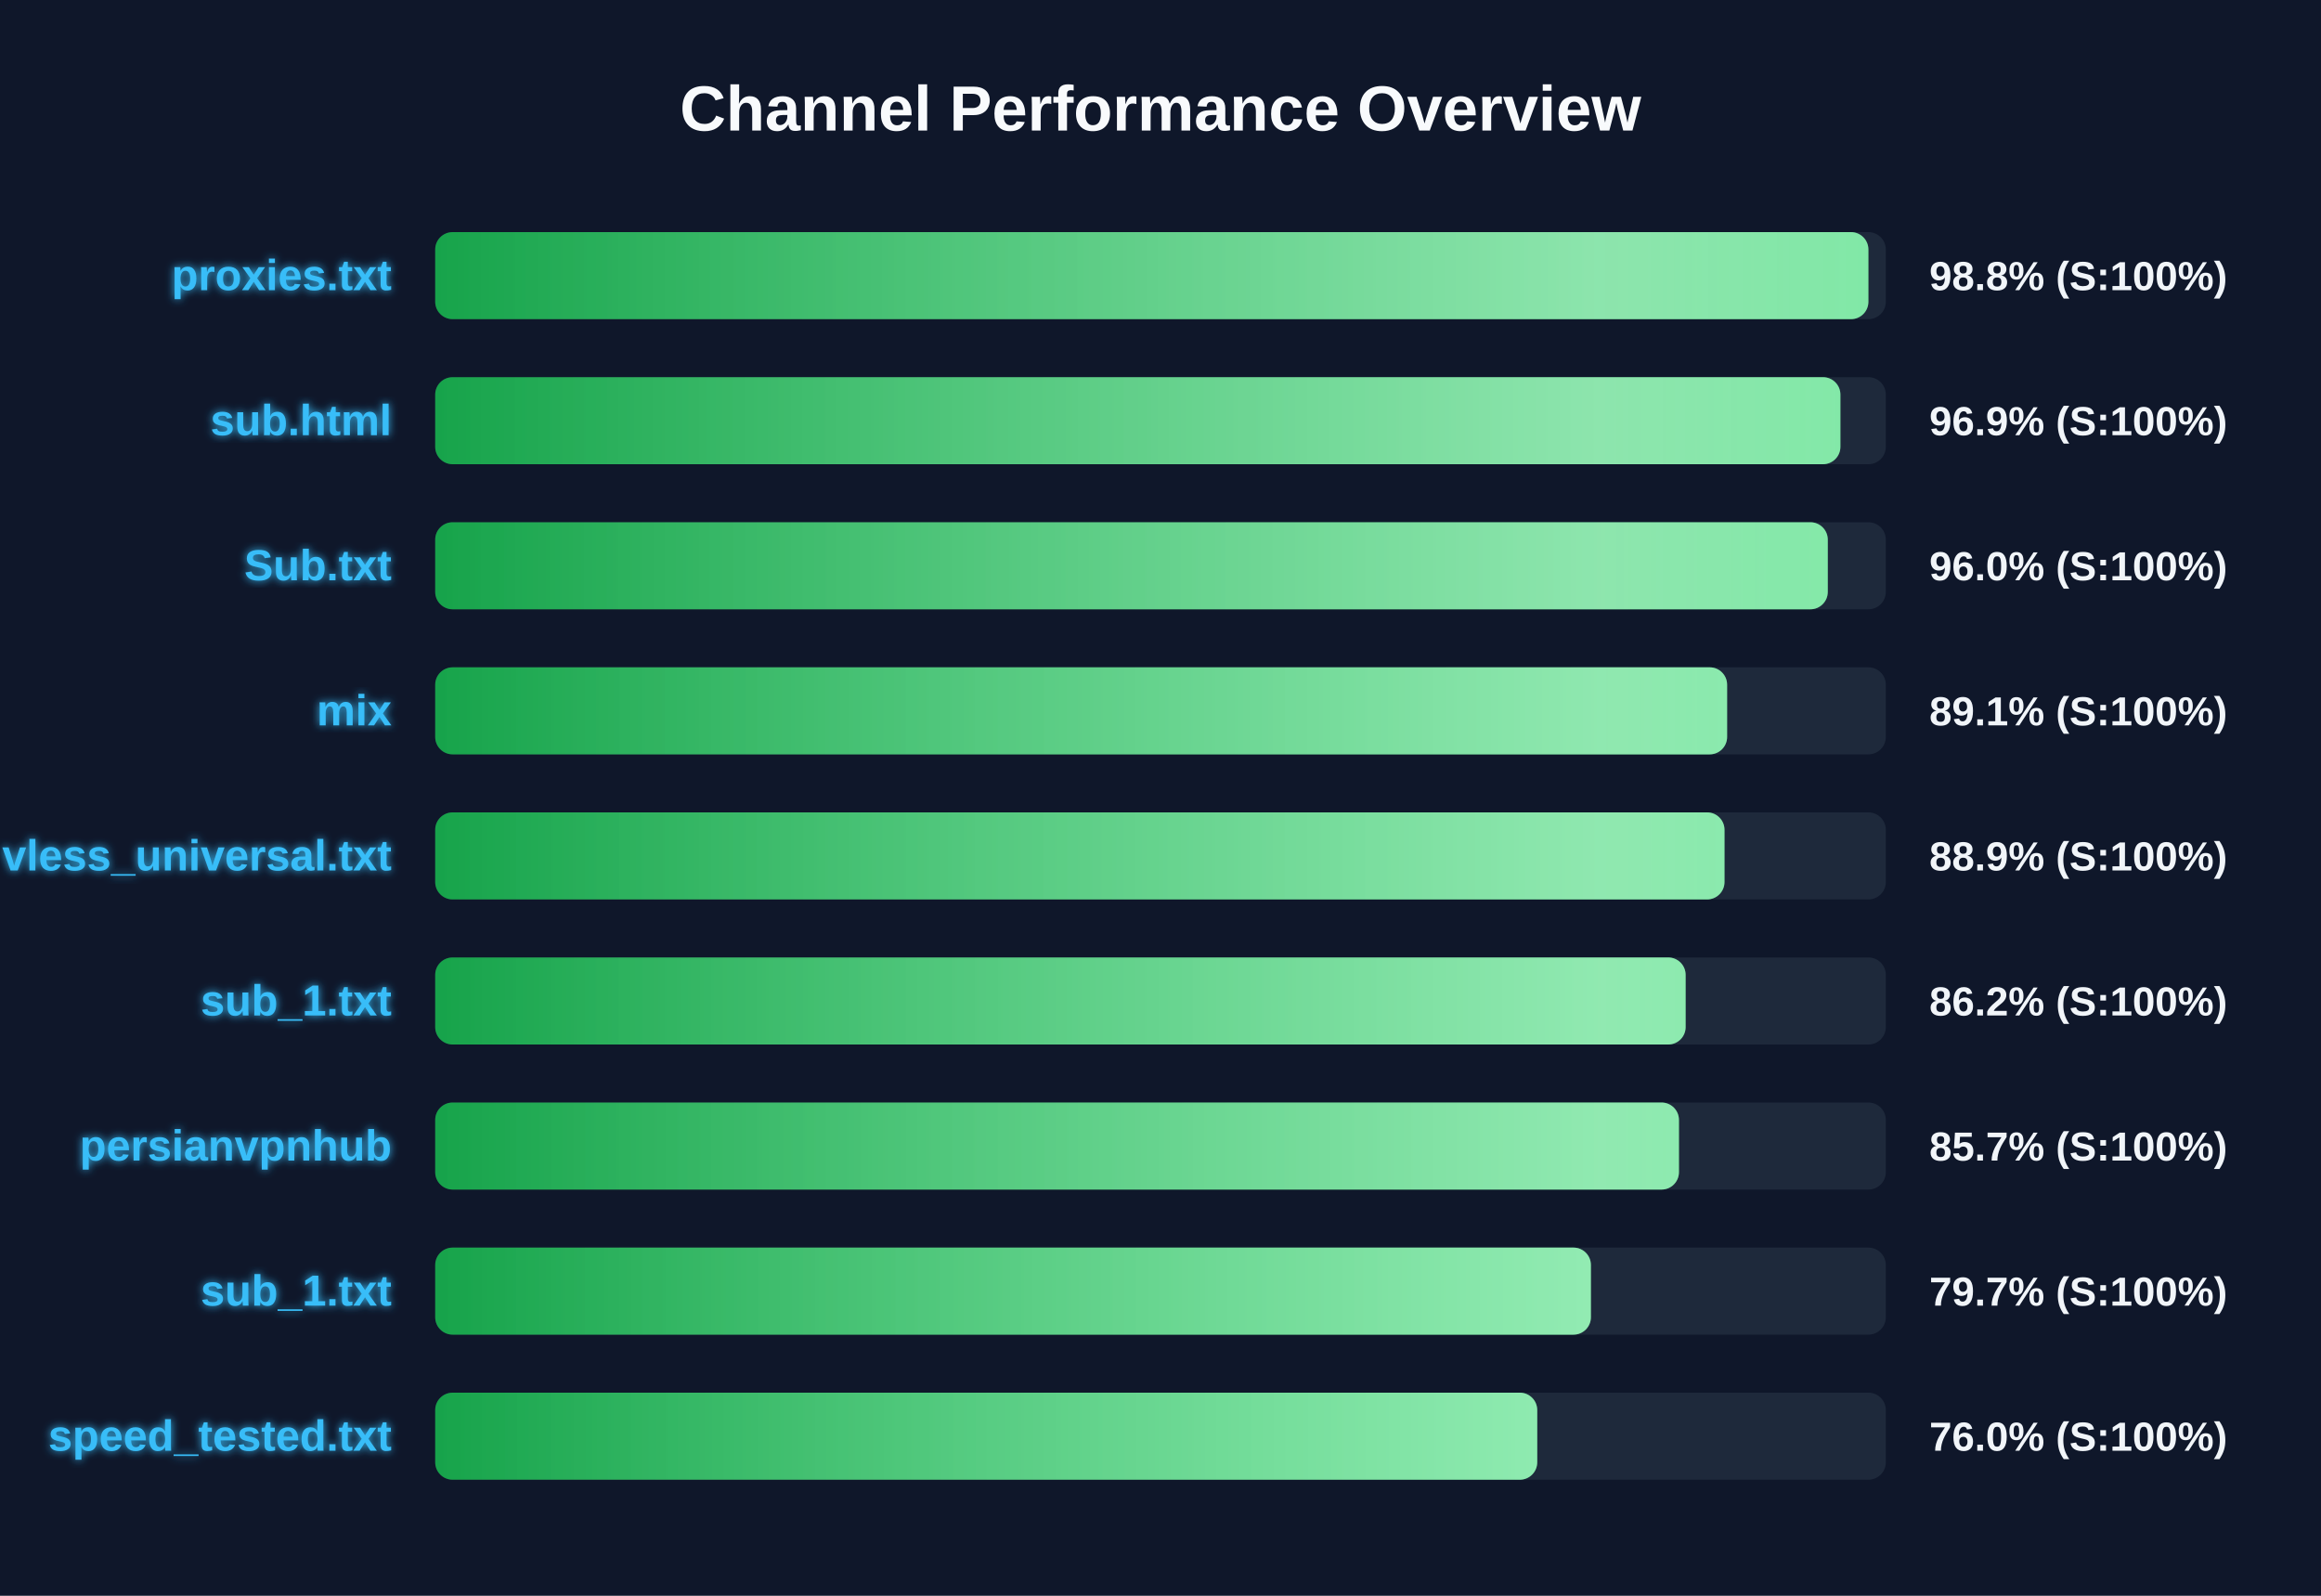
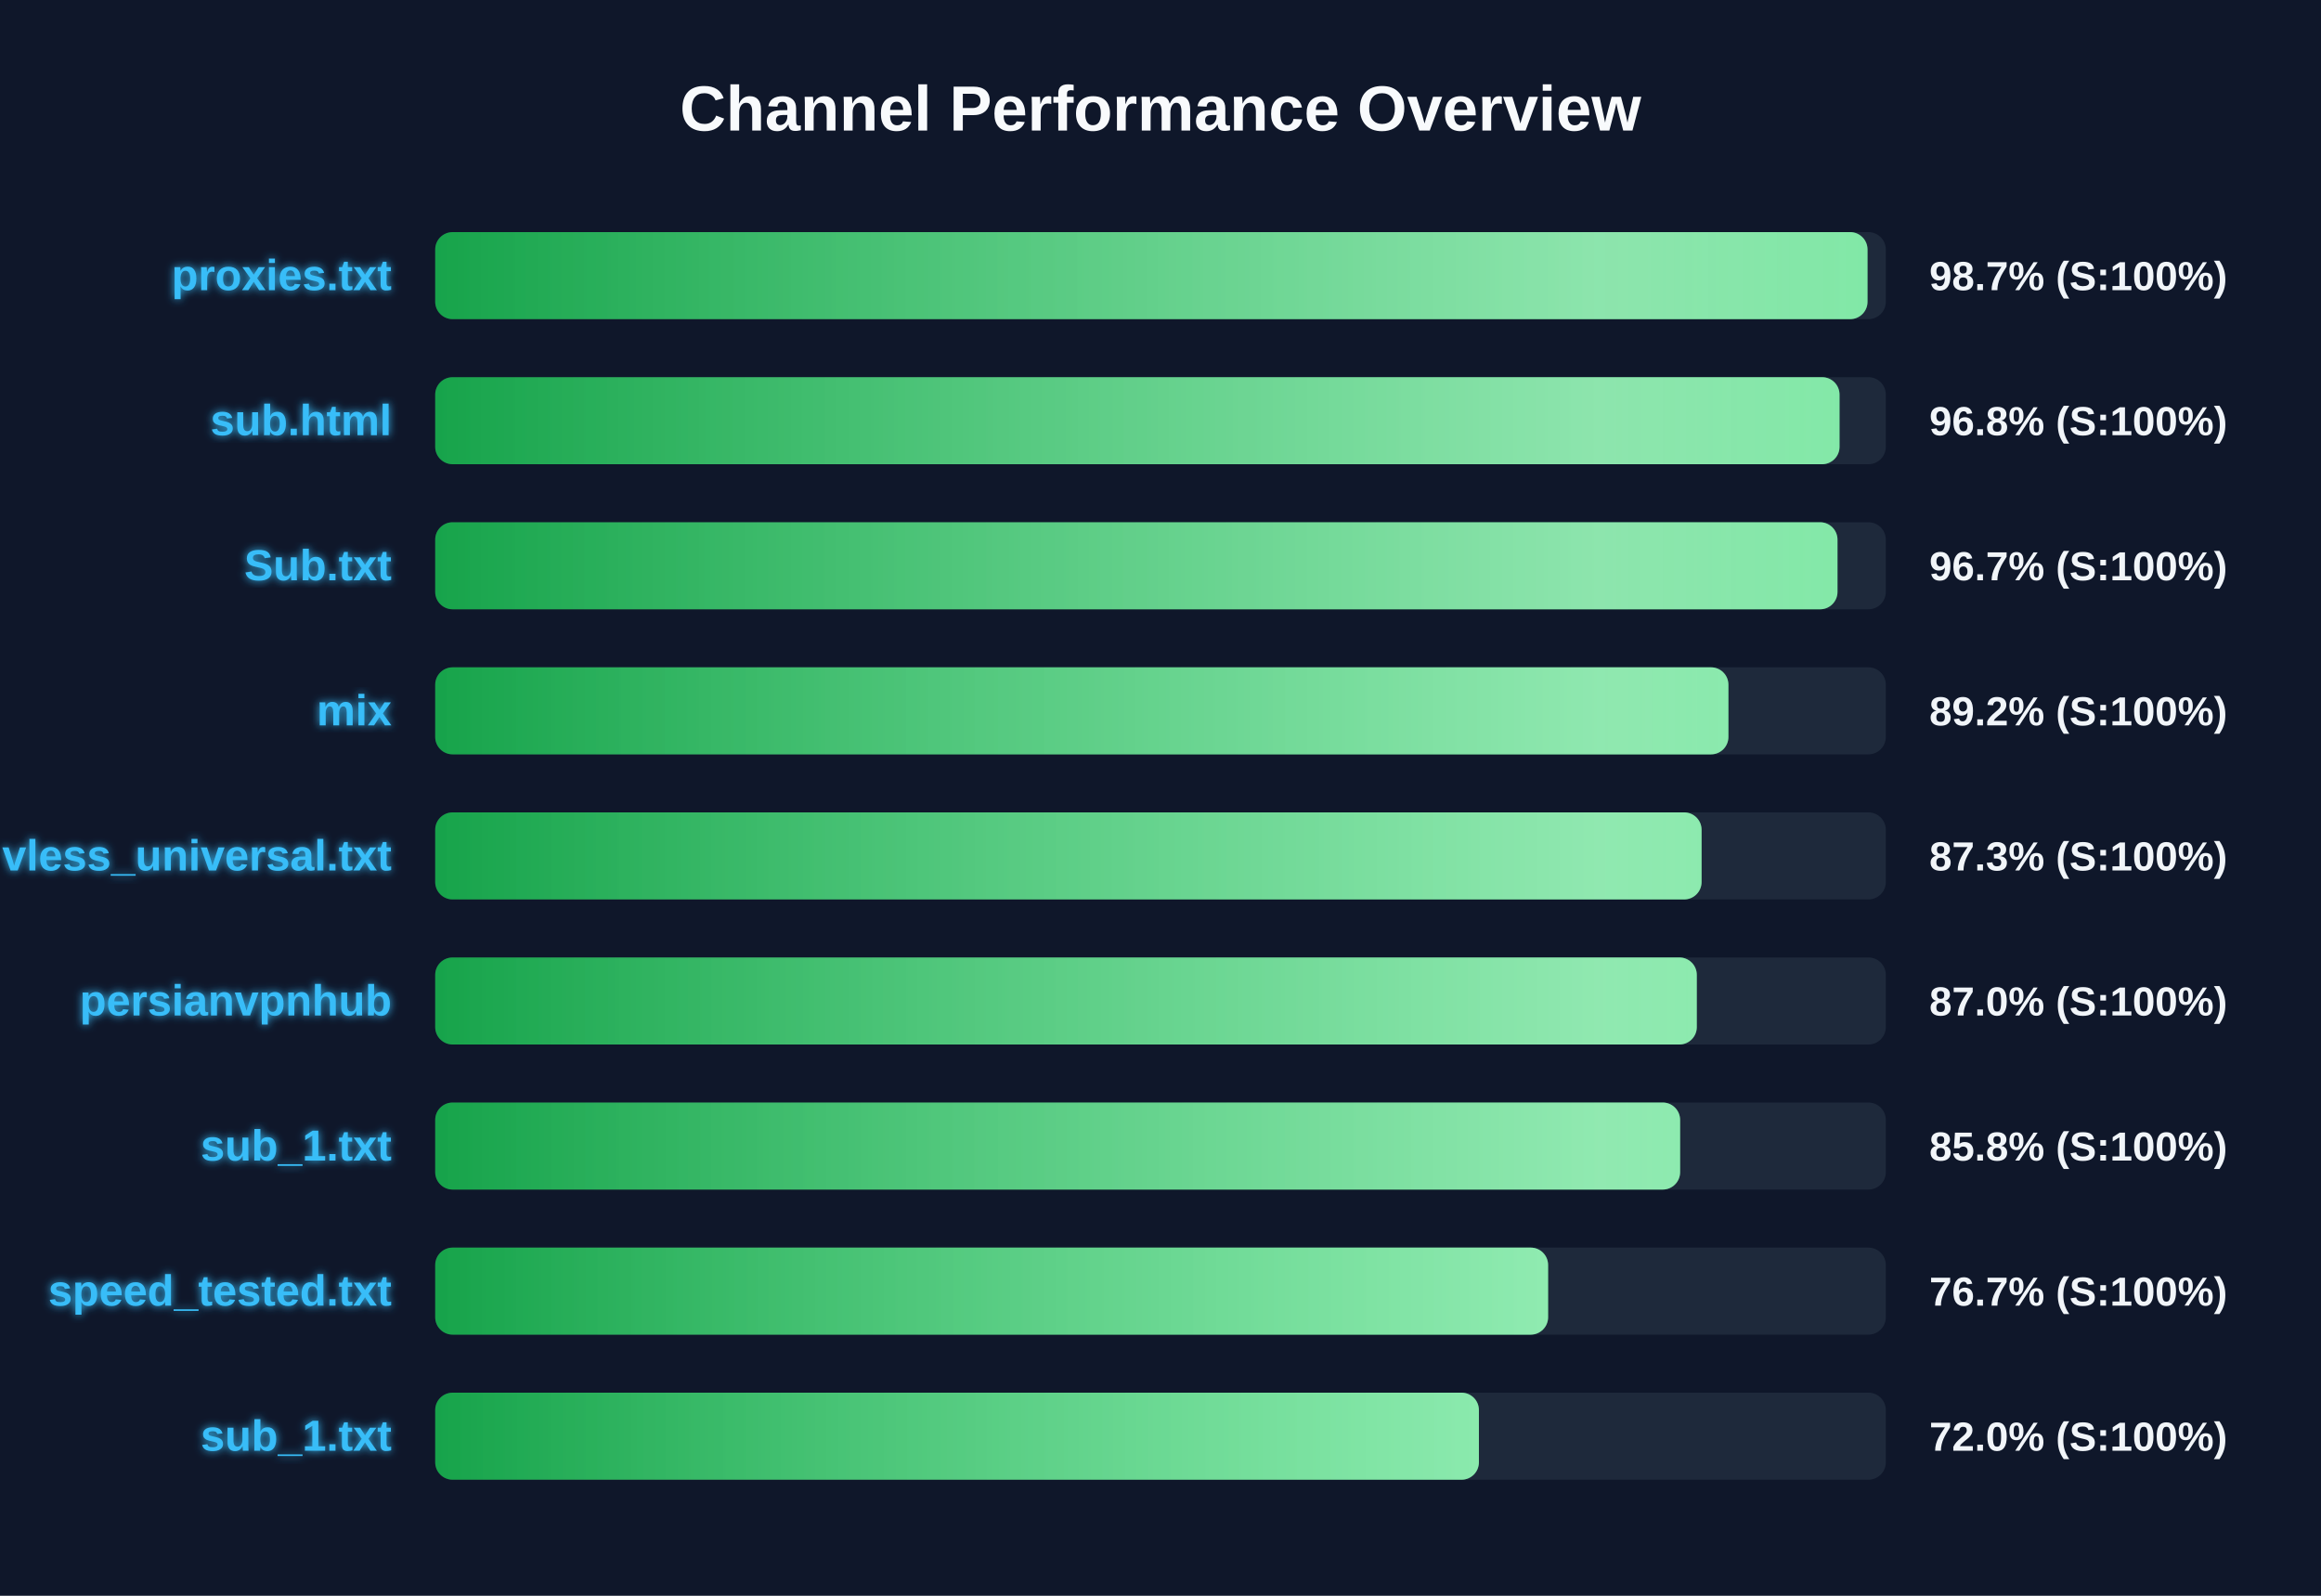
<svg xmlns="http://www.w3.org/2000/svg" width="800" height="550" version="1.1">
  <defs>
    <linearGradient id="grad-green" x1="0%" y1="0%" x2="100%" y2="0%">
      <stop offset="0%" stop-color="#16a34a" />
      <stop offset="100%" stop-color="#4ade80" />
    </linearGradient>
    <linearGradient id="grad-yellow" x1="0%" y1="0%" x2="100%" y2="0%">
      <stop offset="0%" stop-color="#ca8a04" />
      <stop offset="100%" stop-color="#fde047" />
    </linearGradient>
    <linearGradient id="grad-red" x1="0%" y1="0%" x2="100%" y2="0%">
      <stop offset="0%" stop-color="#dc2626" />
      <stop offset="100%" stop-color="#f87171" />
    </linearGradient>
    <linearGradient id="shimmer" x1="0%" y1="0%" x2="100%" y2="0%">
      <stop offset="0%" stop-color="rgba(255,255,255,0)" />
      <stop offset="50%" stop-color="rgba(255,255,255,0.4)" />
      <stop offset="100%" stop-color="rgba(255,255,255,0)" />
    </linearGradient>
    <filter id="glow" x="-20%" y="-20%" width="140%" height="140%">
      <feGaussianBlur stdDeviation="1.5" result="blur" />
      <feComposite in="SourceGraphic" in2="blur" operator="over" />
    </filter>
  </defs>
  <style>
        .bg-rect { fill: #0f172a; }
        .title { font: bold 22px 'Segoe UI', Arial, sans-serif; fill: #f8fafc; }
        .row { font: bold 15px 'Segoe UI', Arial, sans-serif; fill: #38bdf8; filter: url(#glow); }
        .score { font: bold 14px 'Segoe UI', Arial, sans-serif; fill: #f1f5f9; }
        @keyframes shimmer-anim {
            0% { transform: translateX(-100%); }
            100% { transform: translateX(200%); }
        }
        .shimmer-rect {
            animation: shimmer-anim 2.5s infinite linear;
        }
    </style>
  <rect width="100%" height="100%" class="bg-rect" />
  <text x="400" y="45" text-anchor="middle" class="title">Channel Performance Overview</text>
  <rect x="150" y="80" width="500" height="30" fill="#1e293b" rx="6" />
  <clipPath id="clip-0">
-     <rect x="150" y="80" width="494.0" height="30" rx="6" />
+     <rect x="150" y="80" width="493.7" height="30" rx="6" />
  </clipPath>
-   <rect x="150" y="80" width="494.0" height="30" fill="url(#grad-green)" rx="6" />
+   <rect x="150" y="80" width="493.7" height="30" fill="url(#grad-green)" rx="6" />
  <g clip-path="url(#clip-0)">
    <rect x="150" y="80" width="100%" height="30" fill="url(#shimmer)" class="shimmer-rect" />
  </g>
  <text x="135" y="100" text-anchor="end" class="row">proxies.txt</text>
-   <text x="665" y="100" text-anchor="start" class="score">98.8% (S:100%)</text>
+   <text x="665" y="100" text-anchor="start" class="score">98.7% (S:100%)</text>
  <rect x="150" y="130" width="500" height="30" fill="#1e293b" rx="6" />
  <clipPath id="clip-1">
-     <rect x="150" y="130" width="484.35" height="30" rx="6" />
+     <rect x="150" y="130" width="484.05" height="30" rx="6" />
  </clipPath>
-   <rect x="150" y="130" width="484.35" height="30" fill="url(#grad-green)" rx="6" />
+   <rect x="150" y="130" width="484.05" height="30" fill="url(#grad-green)" rx="6" />
  <g clip-path="url(#clip-1)">
    <rect x="150" y="130" width="100%" height="30" fill="url(#shimmer)" class="shimmer-rect" />
  </g>
  <text x="135" y="150" text-anchor="end" class="row">sub.html</text>
-   <text x="665" y="150" text-anchor="start" class="score">96.9% (S:100%)</text>
+   <text x="665" y="150" text-anchor="start" class="score">96.8% (S:100%)</text>
  <rect x="150" y="180" width="500" height="30" fill="#1e293b" rx="6" />
  <clipPath id="clip-2">
-     <rect x="150" y="180" width="480.0" height="30" rx="6" />
+     <rect x="150" y="180" width="483.35" height="30" rx="6" />
  </clipPath>
-   <rect x="150" y="180" width="480.0" height="30" fill="url(#grad-green)" rx="6" />
+   <rect x="150" y="180" width="483.35" height="30" fill="url(#grad-green)" rx="6" />
  <g clip-path="url(#clip-2)">
    <rect x="150" y="180" width="100%" height="30" fill="url(#shimmer)" class="shimmer-rect" />
  </g>
  <text x="135" y="200" text-anchor="end" class="row">Sub.txt</text>
-   <text x="665" y="200" text-anchor="start" class="score">96.0% (S:100%)</text>
+   <text x="665" y="200" text-anchor="start" class="score">96.7% (S:100%)</text>
  <rect x="150" y="230" width="500" height="30" fill="#1e293b" rx="6" />
  <clipPath id="clip-3">
-     <rect x="150" y="230" width="445.3" height="30" rx="6" />
+     <rect x="150" y="230" width="445.75" height="30" rx="6" />
  </clipPath>
-   <rect x="150" y="230" width="445.3" height="30" fill="url(#grad-green)" rx="6" />
+   <rect x="150" y="230" width="445.75" height="30" fill="url(#grad-green)" rx="6" />
  <g clip-path="url(#clip-3)">
    <rect x="150" y="230" width="100%" height="30" fill="url(#shimmer)" class="shimmer-rect" />
  </g>
  <text x="135" y="250" text-anchor="end" class="row">mix</text>
-   <text x="665" y="250" text-anchor="start" class="score">89.1% (S:100%)</text>
+   <text x="665" y="250" text-anchor="start" class="score">89.2% (S:100%)</text>
  <rect x="150" y="280" width="500" height="30" fill="#1e293b" rx="6" />
  <clipPath id="clip-4">
-     <rect x="150" y="280" width="444.4" height="30" rx="6" />
+     <rect x="150" y="280" width="436.5" height="30" rx="6" />
  </clipPath>
-   <rect x="150" y="280" width="444.4" height="30" fill="url(#grad-green)" rx="6" />
+   <rect x="150" y="280" width="436.5" height="30" fill="url(#grad-green)" rx="6" />
  <g clip-path="url(#clip-4)">
    <rect x="150" y="280" width="100%" height="30" fill="url(#shimmer)" class="shimmer-rect" />
  </g>
  <text x="135" y="300" text-anchor="end" class="row">vless_universal.txt</text>
-   <text x="665" y="300" text-anchor="start" class="score">88.9% (S:100%)</text>
+   <text x="665" y="300" text-anchor="start" class="score">87.3% (S:100%)</text>
  <rect x="150" y="330" width="500" height="30" fill="#1e293b" rx="6" />
  <clipPath id="clip-5">
-     <rect x="150" y="330" width="431.0" height="30" rx="6" />
+     <rect x="150" y="330" width="434.85" height="30" rx="6" />
  </clipPath>
-   <rect x="150" y="330" width="431.0" height="30" fill="url(#grad-green)" rx="6" />
+   <rect x="150" y="330" width="434.85" height="30" fill="url(#grad-green)" rx="6" />
  <g clip-path="url(#clip-5)">
    <rect x="150" y="330" width="100%" height="30" fill="url(#shimmer)" class="shimmer-rect" />
  </g>
-   <text x="135" y="350" text-anchor="end" class="row">sub_1.txt</text>
-   <text x="665" y="350" text-anchor="start" class="score">86.2% (S:100%)</text>
+   <text x="135" y="350" text-anchor="end" class="row">persianvpnhub</text>
+   <text x="665" y="350" text-anchor="start" class="score">87.0% (S:100%)</text>
  <rect x="150" y="380" width="500" height="30" fill="#1e293b" rx="6" />
  <clipPath id="clip-6">
-     <rect x="150" y="380" width="428.7" height="30" rx="6" />
+     <rect x="150" y="380" width="429.1" height="30" rx="6" />
  </clipPath>
-   <rect x="150" y="380" width="428.7" height="30" fill="url(#grad-green)" rx="6" />
+   <rect x="150" y="380" width="429.1" height="30" fill="url(#grad-green)" rx="6" />
  <g clip-path="url(#clip-6)">
    <rect x="150" y="380" width="100%" height="30" fill="url(#shimmer)" class="shimmer-rect" />
  </g>
-   <text x="135" y="400" text-anchor="end" class="row">persianvpnhub</text>
-   <text x="665" y="400" text-anchor="start" class="score">85.7% (S:100%)</text>
+   <text x="135" y="400" text-anchor="end" class="row">sub_1.txt</text>
+   <text x="665" y="400" text-anchor="start" class="score">85.8% (S:100%)</text>
  <rect x="150" y="430" width="500" height="30" fill="#1e293b" rx="6" />
  <clipPath id="clip-7">
-     <rect x="150" y="430" width="398.35" height="30" rx="6" />
+     <rect x="150" y="430" width="383.6" height="30" rx="6" />
  </clipPath>
-   <rect x="150" y="430" width="398.35" height="30" fill="url(#grad-green)" rx="6" />
+   <rect x="150" y="430" width="383.6" height="30" fill="url(#grad-green)" rx="6" />
  <g clip-path="url(#clip-7)">
    <rect x="150" y="430" width="100%" height="30" fill="url(#shimmer)" class="shimmer-rect" />
  </g>
-   <text x="135" y="450" text-anchor="end" class="row">sub_1.txt</text>
-   <text x="665" y="450" text-anchor="start" class="score">79.7% (S:100%)</text>
+   <text x="135" y="450" text-anchor="end" class="row">speed_tested.txt</text>
+   <text x="665" y="450" text-anchor="start" class="score">76.7% (S:100%)</text>
  <rect x="150" y="480" width="500" height="30" fill="#1e293b" rx="6" />
  <clipPath id="clip-8">
-     <rect x="150" y="480" width="379.85" height="30" rx="6" />
+     <rect x="150" y="480" width="359.75" height="30" rx="6" />
  </clipPath>
-   <rect x="150" y="480" width="379.85" height="30" fill="url(#grad-green)" rx="6" />
+   <rect x="150" y="480" width="359.75" height="30" fill="url(#grad-green)" rx="6" />
  <g clip-path="url(#clip-8)">
    <rect x="150" y="480" width="100%" height="30" fill="url(#shimmer)" class="shimmer-rect" />
  </g>
-   <text x="135" y="500" text-anchor="end" class="row">speed_tested.txt</text>
-   <text x="665" y="500" text-anchor="start" class="score">76.0% (S:100%)</text>
+   <text x="135" y="500" text-anchor="end" class="row">sub_1.txt</text>
+   <text x="665" y="500" text-anchor="start" class="score">72.0% (S:100%)</text>
</svg>
